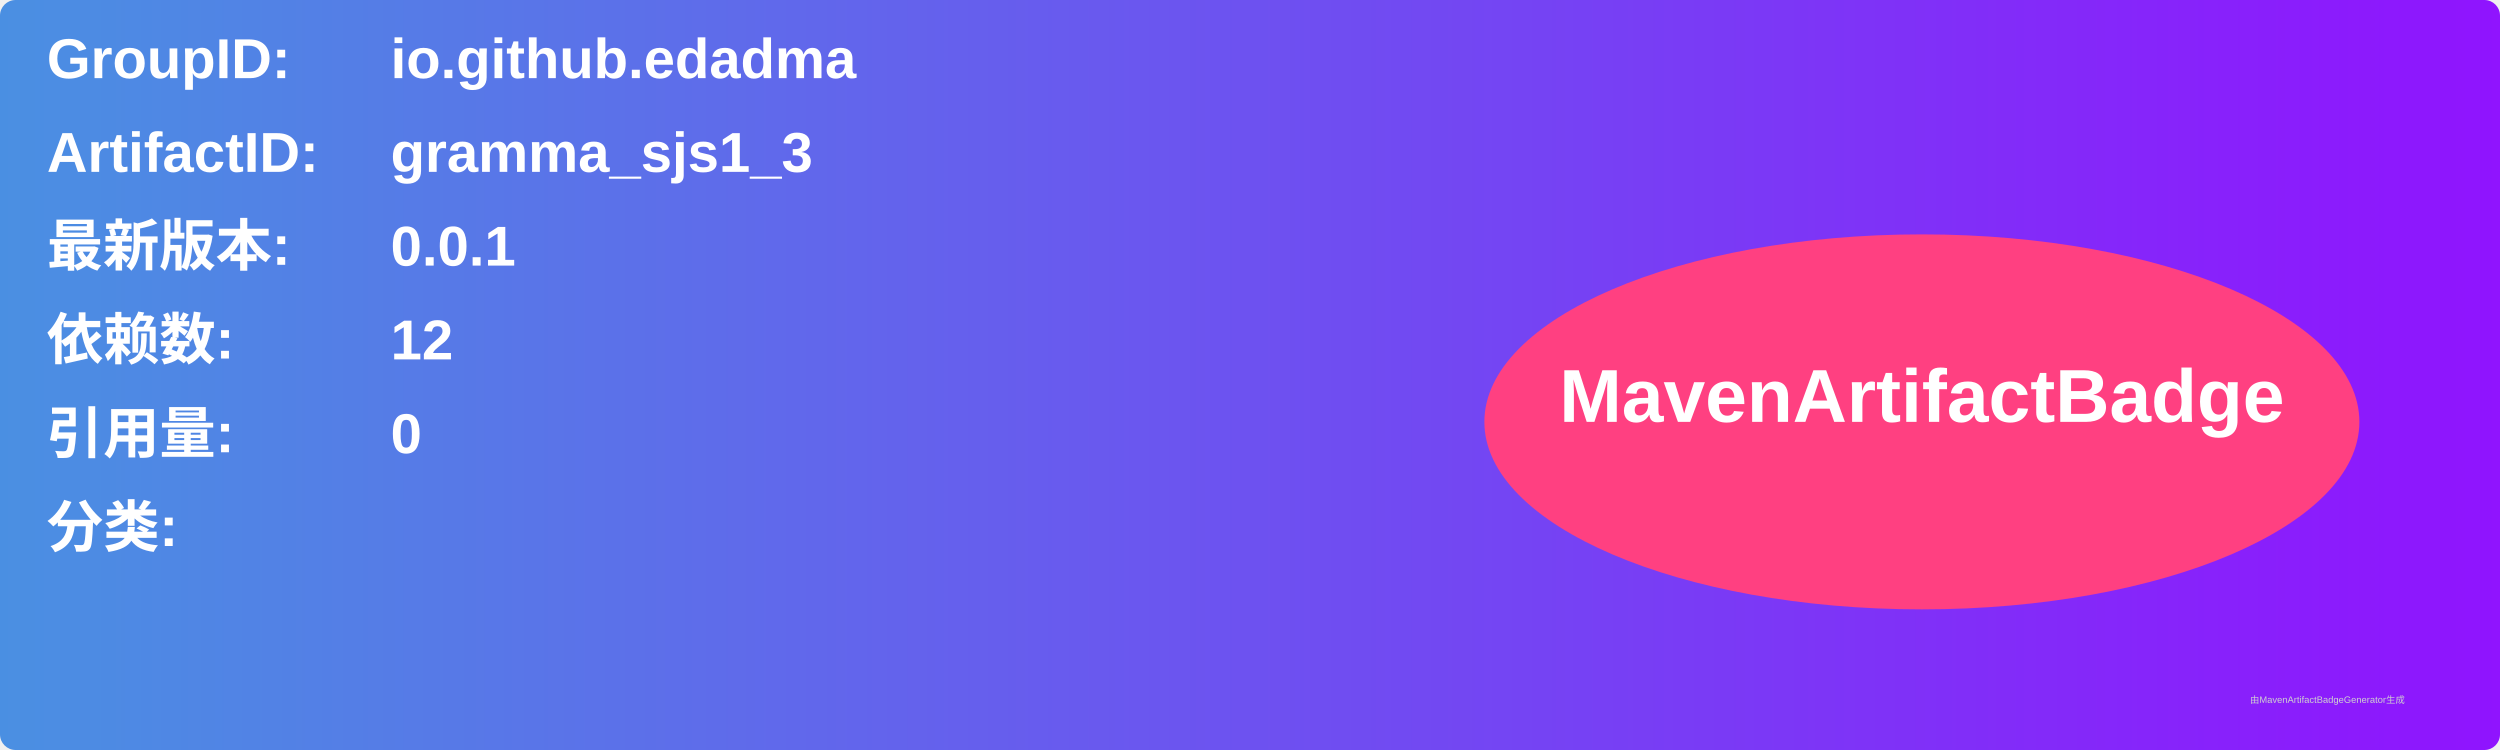
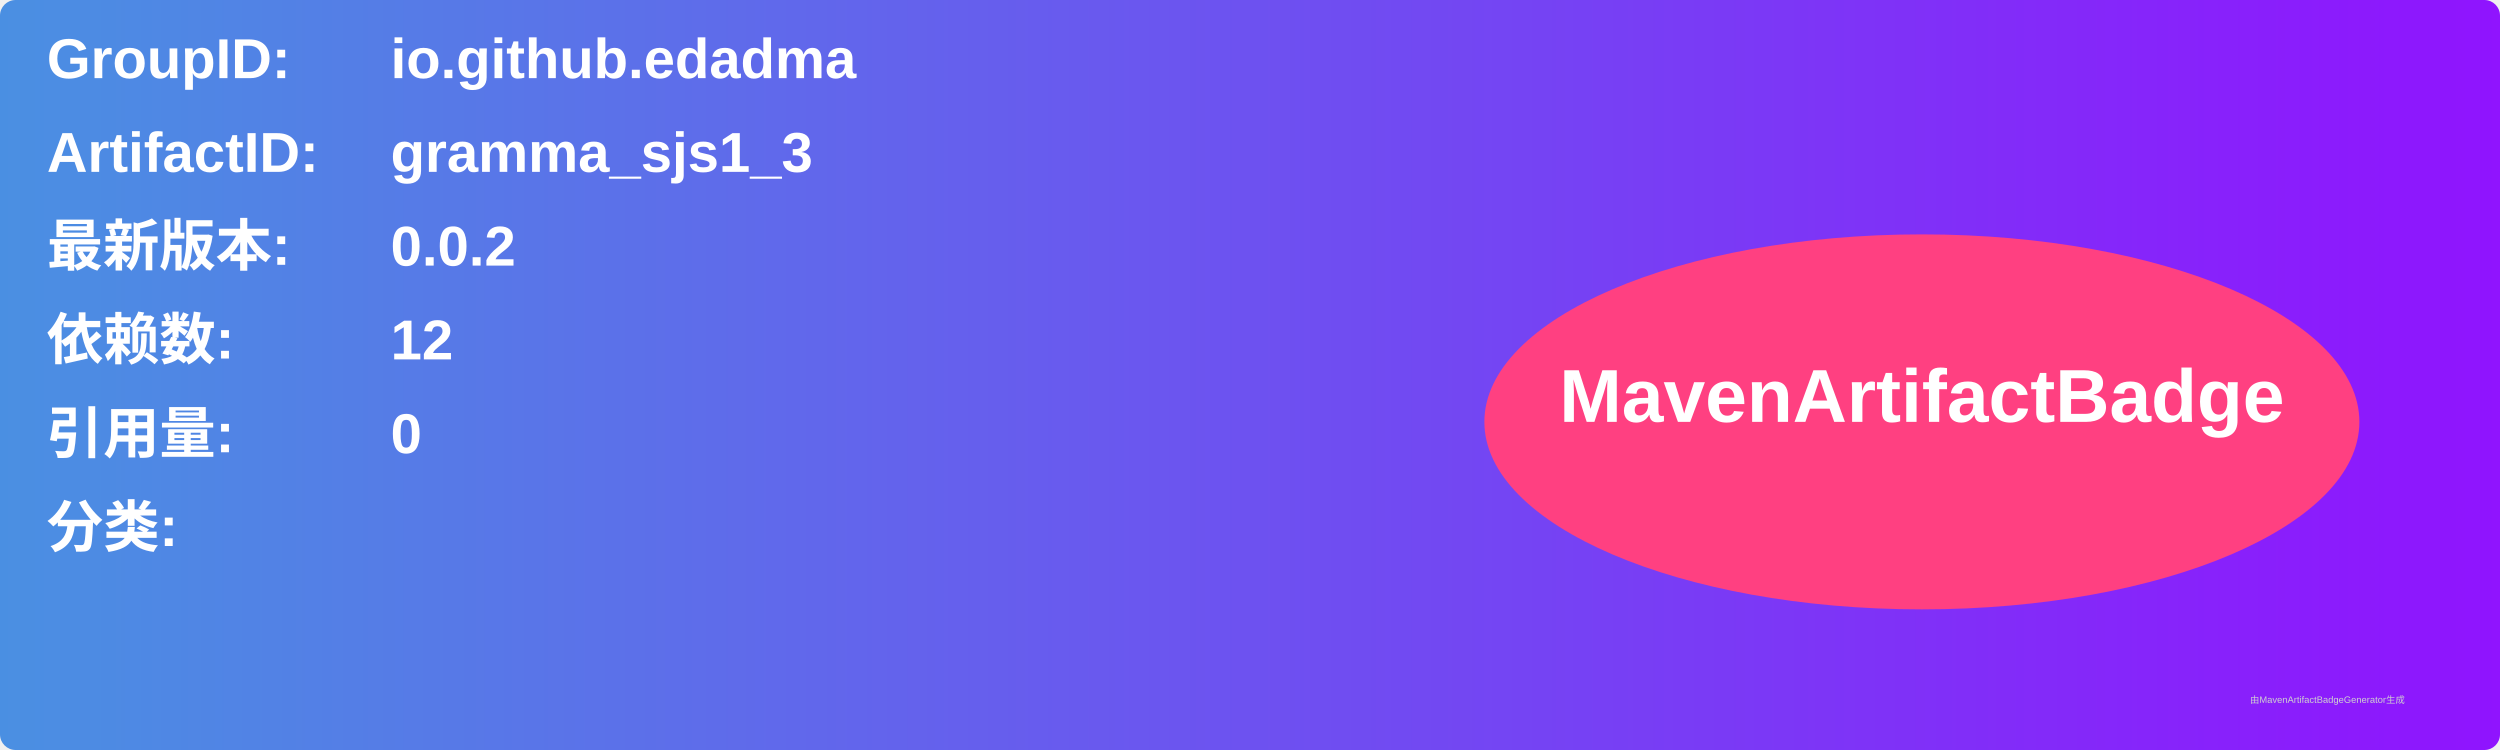
<svg xmlns="http://www.w3.org/2000/svg" width="800" height="240" viewBox="0 0 800 240">
  <linearGradient id="grad" x1="0%" y1="0%" x2="100%" y2="0%">
    <stop offset="0%" stop-color="#4a90e2" />
    <stop offset="100%" stop-color="#9013fe" />
  </linearGradient>
  <rect width="100%" height="100%" rx="5" ry="5" fill="url(#grad)" />
  <g transform="translate(15, 15)">
    <text x="0" y="10" font-family="Arial" font-size="18" fill="white" font-weight="bold" width="260">GroupID:</text>
    <text x="110" y="10" font-family="Arial" font-size="18" fill="white" font-weight="bold" width="460">io.github.edadma</text>
    <text x="0" y="40" font-family="Arial" font-size="18" fill="white" font-weight="bold" width="260">ArtifactID:</text>
    <text x="110" y="40" font-family="Arial" font-size="18" fill="white" font-weight="bold" width="460">gramma_sjs1_3</text>
    <text x="0" y="70" font-family="Arial" font-size="18" fill="white" font-weight="bold">最新版本:</text>
    <text x="110" y="70" font-family="Arial" font-size="18" fill="white" font-weight="bold">
-       <tspan font-weight="bold">0.0.1</tspan>
+       <tspan font-weight="bold">0.0.2</tspan>
    </text>
    <text x="0" y="100" font-family="Arial" font-size="18" fill="white" font-weight="bold">依赖数: </text>
    <text x="110" y="100" font-family="Arial" font-size="18" fill="white">
      <tspan font-weight="bold">12</tspan>
    </text>
    <text x="0" y="130" font-family="Arial" font-size="18" fill="white" font-weight="bold">引用量: </text>
    <text x="110" y="130" font-family="Arial" font-size="18" fill="white">
      <tspan font-weight="bold">0</tspan>
    </text>
    <text x="0" y="160" font-family="Arial" font-size="18" fill="white" font-weight="bold">分类:</text>
    <text x="10" y="190" font-family="Arial" font-size="10" fill="white">
      <tspan font-weight="bold" />
    </text>
    <ellipse cx="600" cy="120" rx="140" ry="60" fill="#ff4081" />
    <text x="600" y="120" text-anchor="middle" font-family="Arial" font-size="24" fill="white" font-weight="bold">MavenArtifactBadge</text>
  </g>
  <text x="720" y="225" font-family="Arial" font-size="3" fill="#d0d0d0">由MavenArtifactBadgeGenerator生成</text>
</svg>
